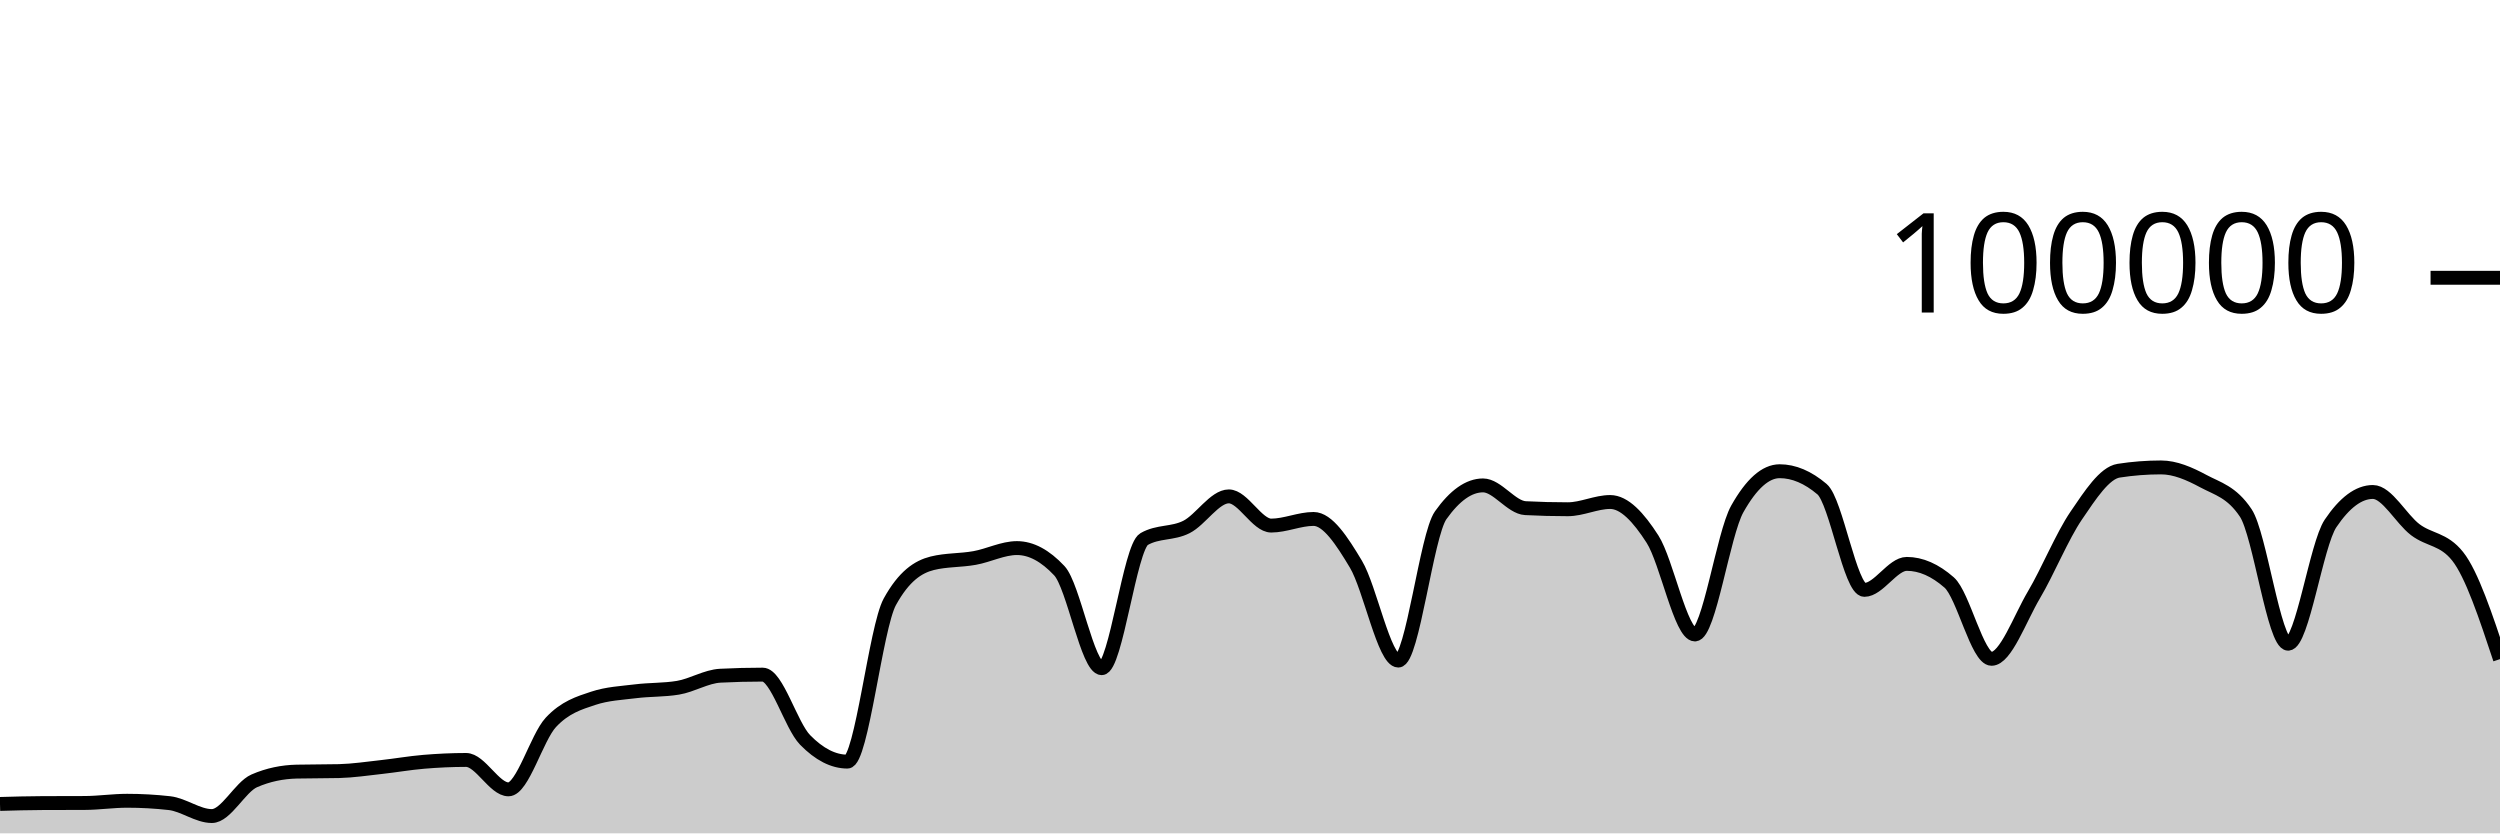
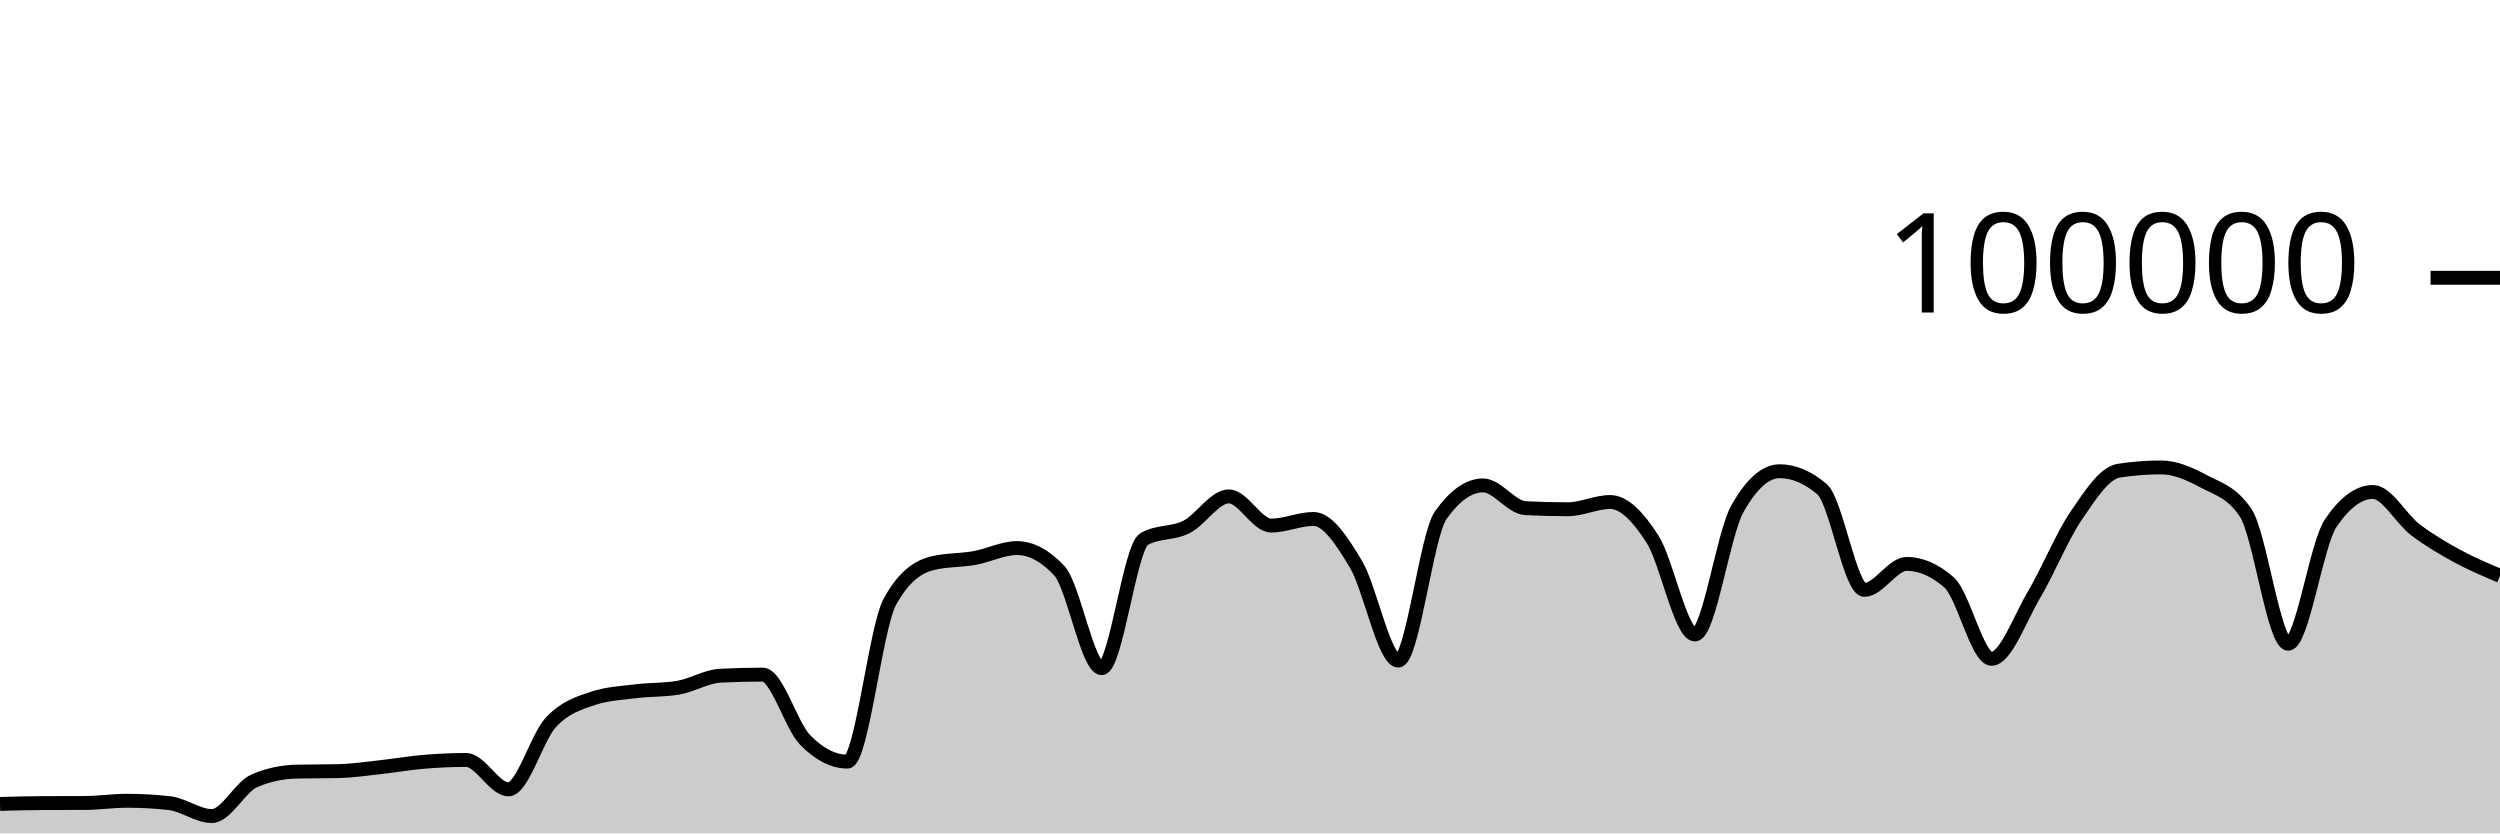
<svg xmlns="http://www.w3.org/2000/svg" viewBox="0 0 180 60">
  <g transform="translate(0,20)">
-     <path class="area" fill="rgba(0, 0, 0, 0.2)" d="M0,37.884C1.017,37.855,2.034,37.826,3.051,37.822C4.068,37.817,5.085,37.819,6.102,37.814C7.119,37.81,8.136,37.655,9.153,37.655C10.169,37.655,11.186,37.712,12.203,37.826C13.22,37.941,14.237,38.756,15.254,38.756C16.271,38.756,17.288,36.666,18.305,36.222C19.322,35.778,20.339,35.581,21.356,35.556C22.373,35.532,23.39,35.544,24.407,35.519C25.424,35.494,26.441,35.339,27.458,35.227C28.475,35.116,29.492,34.935,30.508,34.85C31.525,34.765,32.542,34.716,33.559,34.716C34.576,34.716,35.593,36.834,36.61,36.834C37.627,36.834,38.644,33.104,39.661,32.011C40.678,30.919,41.695,30.615,42.712,30.278C43.729,29.94,44.746,29.897,45.763,29.771C46.78,29.644,47.797,29.687,48.814,29.518C49.831,29.35,50.847,28.703,51.864,28.651C52.881,28.599,53.898,28.573,54.915,28.573C55.932,28.573,56.949,32.231,57.966,33.273C58.983,34.315,60,34.836,61.017,34.836C62.034,34.836,63.051,25.175,64.068,23.328C65.085,21.48,66.102,20.81,67.119,20.556C68.136,20.303,69.153,20.359,70.169,20.176C71.186,19.994,72.203,19.462,73.22,19.462C74.237,19.462,75.254,20.005,76.271,21.091C77.288,22.177,78.305,28.109,79.322,28.109C80.339,28.109,81.356,19.397,82.373,18.815C83.39,18.233,84.407,18.455,85.424,17.942C86.441,17.43,87.458,15.739,88.475,15.739C89.492,15.739,90.508,17.842,91.525,17.842C92.542,17.842,93.559,17.364,94.576,17.364C95.593,17.364,96.61,18.924,97.627,20.623C98.644,22.323,99.661,27.562,100.678,27.562C101.695,27.562,102.712,18.534,103.729,17.1C104.746,15.666,105.763,14.949,106.78,14.949C107.797,14.949,108.814,16.535,109.831,16.587C110.847,16.64,111.864,16.666,112.881,16.666C113.898,16.666,114.915,16.144,115.932,16.144C116.949,16.144,117.966,17.233,118.983,18.822C120,20.412,121.017,25.682,122.034,25.682C123.051,25.682,124.068,18.452,125.085,16.642C126.102,14.833,127.119,13.928,128.136,13.928C129.153,13.928,130.169,14.359,131.186,15.221C132.203,16.083,133.22,22.471,134.237,22.471C135.254,22.471,136.271,20.6,137.288,20.6C138.305,20.6,139.322,21.046,140.339,21.938C141.356,22.831,142.373,27.435,143.39,27.435C144.407,27.435,145.424,24.552,146.441,22.833C147.458,21.113,148.475,18.607,149.492,17.117C150.508,15.626,151.525,14.049,152.542,13.891C153.559,13.733,154.576,13.654,155.593,13.654C156.61,13.654,157.627,14.097,158.644,14.643C159.661,15.19,160.678,15.407,161.695,16.933C162.712,18.46,163.729,26.347,164.746,26.347C165.763,26.347,166.78,19.202,167.797,17.69C168.814,16.178,169.831,15.422,170.847,15.422C171.864,15.422,172.881,17.364,173.898,18.136C174.915,18.907,175.932,18.774,176.949,20.052C177.966,21.329,178.983,24.393,180,27.457L180,40C178.983,40,177.966,40,176.949,40C175.932,40,174.915,40,173.898,40C172.881,40,171.864,40,170.847,40C169.831,40,168.814,40,167.797,40C166.78,40,165.763,40,164.746,40C163.729,40,162.712,40,161.695,40C160.678,40,159.661,40,158.644,40C157.627,40,156.61,40,155.593,40C154.576,40,153.559,40,152.542,40C151.525,40,150.508,40,149.492,40C148.475,40,147.458,40,146.441,40C145.424,40,144.407,40,143.39,40C142.373,40,141.356,40,140.339,40C139.322,40,138.305,40,137.288,40C136.271,40,135.254,40,134.237,40C133.22,40,132.203,40,131.186,40C130.169,40,129.153,40,128.136,40C127.119,40,126.102,40,125.085,40C124.068,40,123.051,40,122.034,40C121.017,40,120,40,118.983,40C117.966,40,116.949,40,115.932,40C114.915,40,113.898,40,112.881,40C111.864,40,110.847,40,109.831,40C108.814,40,107.797,40,106.78,40C105.763,40,104.746,40,103.729,40C102.712,40,101.695,40,100.678,40C99.661,40,98.644,40,97.627,40C96.61,40,95.593,40,94.576,40C93.559,40,92.542,40,91.525,40C90.508,40,89.492,40,88.475,40C87.458,40,86.441,40,85.424,40C84.407,40,83.39,40,82.373,40C81.356,40,80.339,40,79.322,40C78.305,40,77.288,40,76.271,40C75.254,40,74.237,40,73.22,40C72.203,40,71.186,40,70.169,40C69.153,40,68.136,40,67.119,40C66.102,40,65.085,40,64.068,40C63.051,40,62.034,40,61.017,40C60,40,58.983,40,57.966,40C56.949,40,55.932,40,54.915,40C53.898,40,52.881,40,51.864,40C50.847,40,49.831,40,48.814,40C47.797,40,46.78,40,45.763,40C44.746,40,43.729,40,42.712,40C41.695,40,40.678,40,39.661,40C38.644,40,37.627,40,36.61,40C35.593,40,34.576,40,33.559,40C32.542,40,31.525,40,30.508,40C29.492,40,28.475,40,27.458,40C26.441,40,25.424,40,24.407,40C23.39,40,22.373,40,21.356,40C20.339,40,19.322,40,18.305,40C17.288,40,16.271,40,15.254,40C14.237,40,13.22,40,12.203,40C11.186,40,10.169,40,9.153,40C8.136,40,7.119,40,6.102,40C5.085,40,4.068,40,3.051,40C2.034,40,1.017,40,0,40Z" />
-     <path class="line" stroke="black" fill="none" d="M0,37.884C1.017,37.855,2.034,37.826,3.051,37.822C4.068,37.817,5.085,37.819,6.102,37.814C7.119,37.81,8.136,37.655,9.153,37.655C10.169,37.655,11.186,37.712,12.203,37.826C13.22,37.941,14.237,38.756,15.254,38.756C16.271,38.756,17.288,36.666,18.305,36.222C19.322,35.778,20.339,35.581,21.356,35.556C22.373,35.532,23.39,35.544,24.407,35.519C25.424,35.494,26.441,35.339,27.458,35.227C28.475,35.116,29.492,34.935,30.508,34.85C31.525,34.765,32.542,34.716,33.559,34.716C34.576,34.716,35.593,36.834,36.61,36.834C37.627,36.834,38.644,33.104,39.661,32.011C40.678,30.919,41.695,30.615,42.712,30.278C43.729,29.94,44.746,29.897,45.763,29.771C46.78,29.644,47.797,29.687,48.814,29.518C49.831,29.35,50.847,28.703,51.864,28.651C52.881,28.599,53.898,28.573,54.915,28.573C55.932,28.573,56.949,32.231,57.966,33.273C58.983,34.315,60,34.836,61.017,34.836C62.034,34.836,63.051,25.175,64.068,23.328C65.085,21.48,66.102,20.81,67.119,20.556C68.136,20.303,69.153,20.359,70.169,20.176C71.186,19.994,72.203,19.462,73.22,19.462C74.237,19.462,75.254,20.005,76.271,21.091C77.288,22.177,78.305,28.109,79.322,28.109C80.339,28.109,81.356,19.397,82.373,18.815C83.39,18.233,84.407,18.455,85.424,17.942C86.441,17.43,87.458,15.739,88.475,15.739C89.492,15.739,90.508,17.842,91.525,17.842C92.542,17.842,93.559,17.364,94.576,17.364C95.593,17.364,96.61,18.924,97.627,20.623C98.644,22.323,99.661,27.562,100.678,27.562C101.695,27.562,102.712,18.534,103.729,17.1C104.746,15.666,105.763,14.949,106.78,14.949C107.797,14.949,108.814,16.535,109.831,16.587C110.847,16.64,111.864,16.666,112.881,16.666C113.898,16.666,114.915,16.144,115.932,16.144C116.949,16.144,117.966,17.233,118.983,18.822C120,20.412,121.017,25.682,122.034,25.682C123.051,25.682,124.068,18.452,125.085,16.642C126.102,14.833,127.119,13.928,128.136,13.928C129.153,13.928,130.169,14.359,131.186,15.221C132.203,16.083,133.22,22.471,134.237,22.471C135.254,22.471,136.271,20.6,137.288,20.6C138.305,20.6,139.322,21.046,140.339,21.938C141.356,22.831,142.373,27.435,143.39,27.435C144.407,27.435,145.424,24.552,146.441,22.833C147.458,21.113,148.475,18.607,149.492,17.117C150.508,15.626,151.525,14.049,152.542,13.891C153.559,13.733,154.576,13.654,155.593,13.654C156.61,13.654,157.627,14.097,158.644,14.643C159.661,15.19,160.678,15.407,161.695,16.933C162.712,18.46,163.729,26.347,164.746,26.347C165.763,26.347,166.78,19.202,167.797,17.69C168.814,16.178,169.831,15.422,170.847,15.422C171.864,15.422,172.881,17.364,173.898,18.136C174.915,18.907,175.932,18.774,176.949,20.052C177.966,21.329,178.983,24.393,180,27.457" />
+     <path class="area" fill="rgba(0, 0, 0, 0.2)" d="M0,37.884C1.017,37.855,2.034,37.826,3.051,37.822C4.068,37.817,5.085,37.819,6.102,37.814C7.119,37.81,8.136,37.655,9.153,37.655C10.169,37.655,11.186,37.712,12.203,37.826C13.22,37.941,14.237,38.756,15.254,38.756C16.271,38.756,17.288,36.666,18.305,36.222C19.322,35.778,20.339,35.581,21.356,35.556C22.373,35.532,23.39,35.544,24.407,35.519C25.424,35.494,26.441,35.339,27.458,35.227C28.475,35.116,29.492,34.935,30.508,34.85C31.525,34.765,32.542,34.716,33.559,34.716C34.576,34.716,35.593,36.834,36.61,36.834C37.627,36.834,38.644,33.104,39.661,32.011C40.678,30.919,41.695,30.615,42.712,30.278C43.729,29.94,44.746,29.897,45.763,29.771C46.78,29.644,47.797,29.687,48.814,29.518C49.831,29.35,50.847,28.703,51.864,28.651C52.881,28.599,53.898,28.573,54.915,28.573C55.932,28.573,56.949,32.231,57.966,33.273C58.983,34.315,60,34.836,61.017,34.836C62.034,34.836,63.051,25.175,64.068,23.328C65.085,21.48,66.102,20.81,67.119,20.556C68.136,20.303,69.153,20.359,70.169,20.176C71.186,19.994,72.203,19.462,73.22,19.462C74.237,19.462,75.254,20.005,76.271,21.091C77.288,22.177,78.305,28.109,79.322,28.109C80.339,28.109,81.356,19.397,82.373,18.815C83.39,18.233,84.407,18.455,85.424,17.942C86.441,17.43,87.458,15.739,88.475,15.739C89.492,15.739,90.508,17.842,91.525,17.842C92.542,17.842,93.559,17.364,94.576,17.364C95.593,17.364,96.61,18.924,97.627,20.623C98.644,22.323,99.661,27.562,100.678,27.562C101.695,27.562,102.712,18.534,103.729,17.1C104.746,15.666,105.763,14.949,106.78,14.949C107.797,14.949,108.814,16.535,109.831,16.587C110.847,16.64,111.864,16.666,112.881,16.666C113.898,16.666,114.915,16.144,115.932,16.144C116.949,16.144,117.966,17.233,118.983,18.822C120,20.412,121.017,25.682,122.034,25.682C123.051,25.682,124.068,18.452,125.085,16.642C126.102,14.833,127.119,13.928,128.136,13.928C129.153,13.928,130.169,14.359,131.186,15.221C132.203,16.083,133.22,22.471,134.237,22.471C135.254,22.471,136.271,20.6,137.288,20.6C138.305,20.6,139.322,21.046,140.339,21.938C141.356,22.831,142.373,27.435,143.39,27.435C144.407,27.435,145.424,24.552,146.441,22.833C147.458,21.113,148.475,18.607,149.492,17.117C150.508,15.626,151.525,14.049,152.542,13.891C153.559,13.733,154.576,13.654,155.593,13.654C156.61,13.654,157.627,14.097,158.644,14.643C159.661,15.19,160.678,15.407,161.695,16.933C162.712,18.46,163.729,26.347,164.746,26.347C165.763,26.347,166.78,19.202,167.797,17.69C168.814,16.178,169.831,15.422,170.847,15.422C171.864,15.422,172.881,17.364,173.898,18.136C174.915,18.907,175.932,19.498,176.949,20.052C177.966,20.605,178.983,21.032,180,21.458L180,40C178.983,40,177.966,40,176.949,40C175.932,40,174.915,40,173.898,40C172.881,40,171.864,40,170.847,40C169.831,40,168.814,40,167.797,40C166.78,40,165.763,40,164.746,40C163.729,40,162.712,40,161.695,40C160.678,40,159.661,40,158.644,40C157.627,40,156.61,40,155.593,40C154.576,40,153.559,40,152.542,40C151.525,40,150.508,40,149.492,40C148.475,40,147.458,40,146.441,40C145.424,40,144.407,40,143.39,40C142.373,40,141.356,40,140.339,40C139.322,40,138.305,40,137.288,40C136.271,40,135.254,40,134.237,40C133.22,40,132.203,40,131.186,40C130.169,40,129.153,40,128.136,40C127.119,40,126.102,40,125.085,40C124.068,40,123.051,40,122.034,40C121.017,40,120,40,118.983,40C117.966,40,116.949,40,115.932,40C114.915,40,113.898,40,112.881,40C111.864,40,110.847,40,109.831,40C108.814,40,107.797,40,106.78,40C105.763,40,104.746,40,103.729,40C102.712,40,101.695,40,100.678,40C99.661,40,98.644,40,97.627,40C96.61,40,95.593,40,94.576,40C93.559,40,92.542,40,91.525,40C90.508,40,89.492,40,88.475,40C87.458,40,86.441,40,85.424,40C84.407,40,83.39,40,82.373,40C81.356,40,80.339,40,79.322,40C78.305,40,77.288,40,76.271,40C75.254,40,74.237,40,73.22,40C72.203,40,71.186,40,70.169,40C69.153,40,68.136,40,67.119,40C66.102,40,65.085,40,64.068,40C63.051,40,62.034,40,61.017,40C60,40,58.983,40,57.966,40C56.949,40,55.932,40,54.915,40C53.898,40,52.881,40,51.864,40C50.847,40,49.831,40,48.814,40C47.797,40,46.78,40,45.763,40C44.746,40,43.729,40,42.712,40C41.695,40,40.678,40,39.661,40C38.644,40,37.627,40,36.61,40C35.593,40,34.576,40,33.559,40C32.542,40,31.525,40,30.508,40C29.492,40,28.475,40,27.458,40C26.441,40,25.424,40,24.407,40C23.39,40,22.373,40,21.356,40C20.339,40,19.322,40,18.305,40C17.288,40,16.271,40,15.254,40C14.237,40,13.22,40,12.203,40C11.186,40,10.169,40,9.153,40C8.136,40,7.119,40,6.102,40C5.085,40,4.068,40,3.051,40C2.034,40,1.017,40,0,40Z" />
+     <path class="line" stroke="black" fill="none" d="M0,37.884C1.017,37.855,2.034,37.826,3.051,37.822C4.068,37.817,5.085,37.819,6.102,37.814C7.119,37.81,8.136,37.655,9.153,37.655C10.169,37.655,11.186,37.712,12.203,37.826C13.22,37.941,14.237,38.756,15.254,38.756C16.271,38.756,17.288,36.666,18.305,36.222C19.322,35.778,20.339,35.581,21.356,35.556C22.373,35.532,23.39,35.544,24.407,35.519C25.424,35.494,26.441,35.339,27.458,35.227C28.475,35.116,29.492,34.935,30.508,34.85C31.525,34.765,32.542,34.716,33.559,34.716C34.576,34.716,35.593,36.834,36.61,36.834C37.627,36.834,38.644,33.104,39.661,32.011C40.678,30.919,41.695,30.615,42.712,30.278C43.729,29.94,44.746,29.897,45.763,29.771C46.78,29.644,47.797,29.687,48.814,29.518C49.831,29.35,50.847,28.703,51.864,28.651C52.881,28.599,53.898,28.573,54.915,28.573C55.932,28.573,56.949,32.231,57.966,33.273C58.983,34.315,60,34.836,61.017,34.836C62.034,34.836,63.051,25.175,64.068,23.328C65.085,21.48,66.102,20.81,67.119,20.556C68.136,20.303,69.153,20.359,70.169,20.176C71.186,19.994,72.203,19.462,73.22,19.462C74.237,19.462,75.254,20.005,76.271,21.091C77.288,22.177,78.305,28.109,79.322,28.109C80.339,28.109,81.356,19.397,82.373,18.815C83.39,18.233,84.407,18.455,85.424,17.942C86.441,17.43,87.458,15.739,88.475,15.739C89.492,15.739,90.508,17.842,91.525,17.842C92.542,17.842,93.559,17.364,94.576,17.364C95.593,17.364,96.61,18.924,97.627,20.623C98.644,22.323,99.661,27.562,100.678,27.562C101.695,27.562,102.712,18.534,103.729,17.1C104.746,15.666,105.763,14.949,106.78,14.949C107.797,14.949,108.814,16.535,109.831,16.587C110.847,16.64,111.864,16.666,112.881,16.666C113.898,16.666,114.915,16.144,115.932,16.144C116.949,16.144,117.966,17.233,118.983,18.822C120,20.412,121.017,25.682,122.034,25.682C123.051,25.682,124.068,18.452,125.085,16.642C126.102,14.833,127.119,13.928,128.136,13.928C129.153,13.928,130.169,14.359,131.186,15.221C132.203,16.083,133.22,22.471,134.237,22.471C135.254,22.471,136.271,20.6,137.288,20.6C138.305,20.6,139.322,21.046,140.339,21.938C141.356,22.831,142.373,27.435,143.39,27.435C144.407,27.435,145.424,24.552,146.441,22.833C147.458,21.113,148.475,18.607,149.492,17.117C150.508,15.626,151.525,14.049,152.542,13.891C153.559,13.733,154.576,13.654,155.593,13.654C156.61,13.654,157.627,14.097,158.644,14.643C159.661,15.19,160.678,15.407,161.695,16.933C162.712,18.46,163.729,26.347,164.746,26.347C165.763,26.347,166.78,19.202,167.797,17.69C168.814,16.178,169.831,15.422,170.847,15.422C171.864,15.422,172.881,17.364,173.898,18.136C174.915,18.907,175.932,19.498,176.949,20.052C177.966,20.605,178.983,21.032,180,21.458" />
    <path class="axis-ceiling" stroke-width="1" stroke="black" fill="none" d="M175,0L180,0" />
    <text class="axis-ceiling-label" font-family="sans-serif" text-anchor="end" font-size="10px" x="170" y="2.5">100000</text>
  </g>
</svg>
